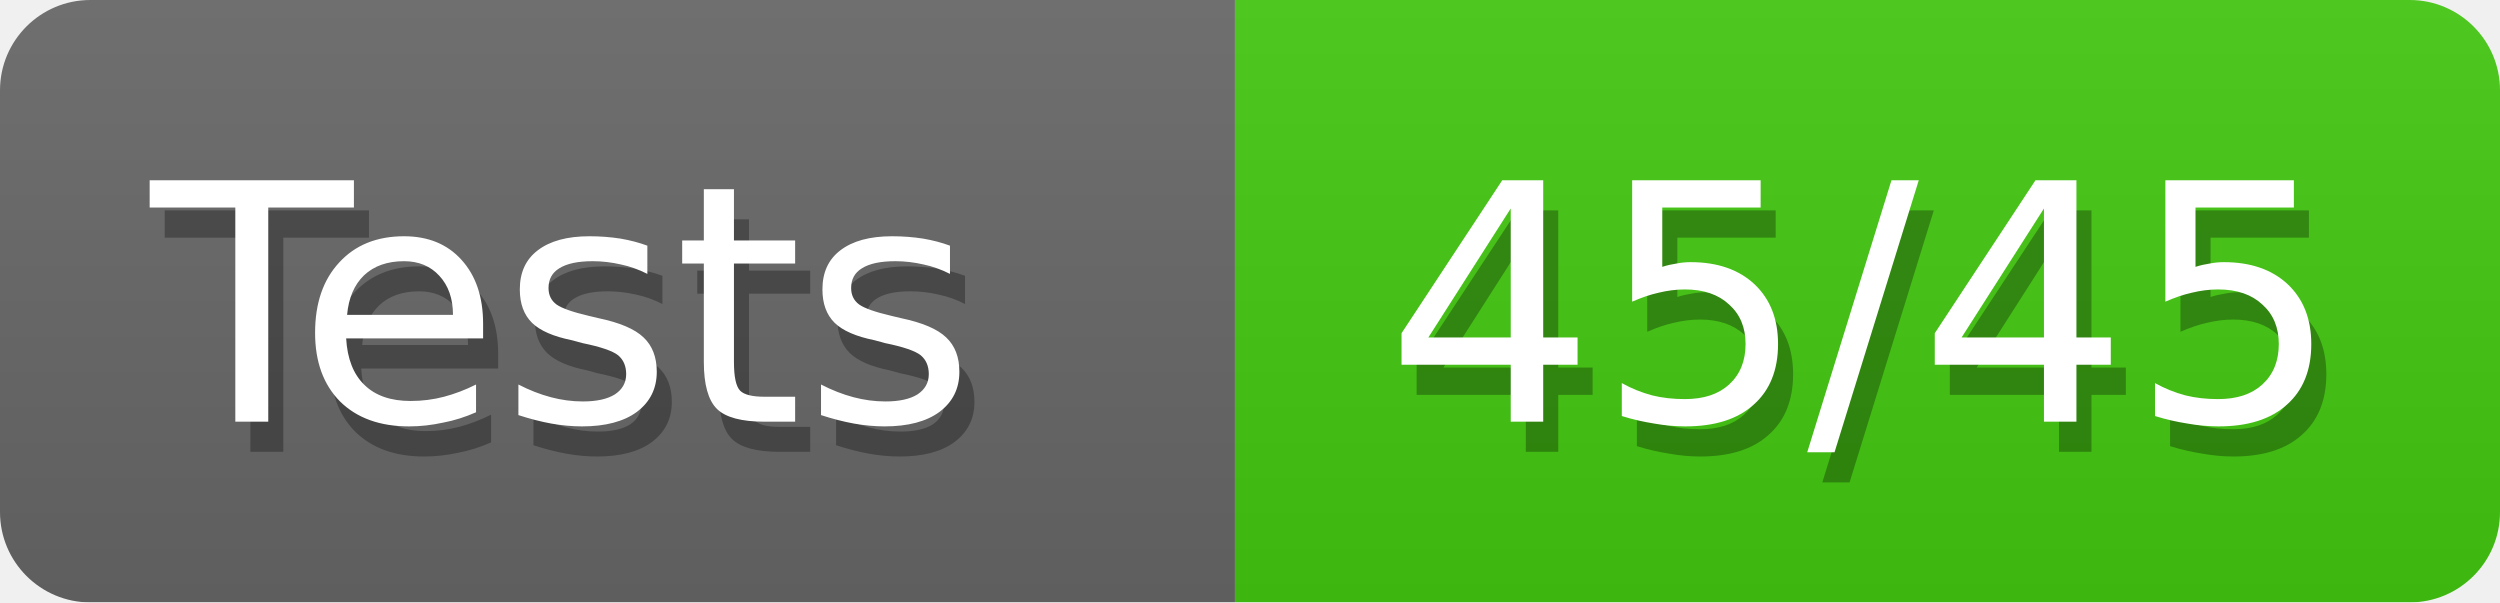
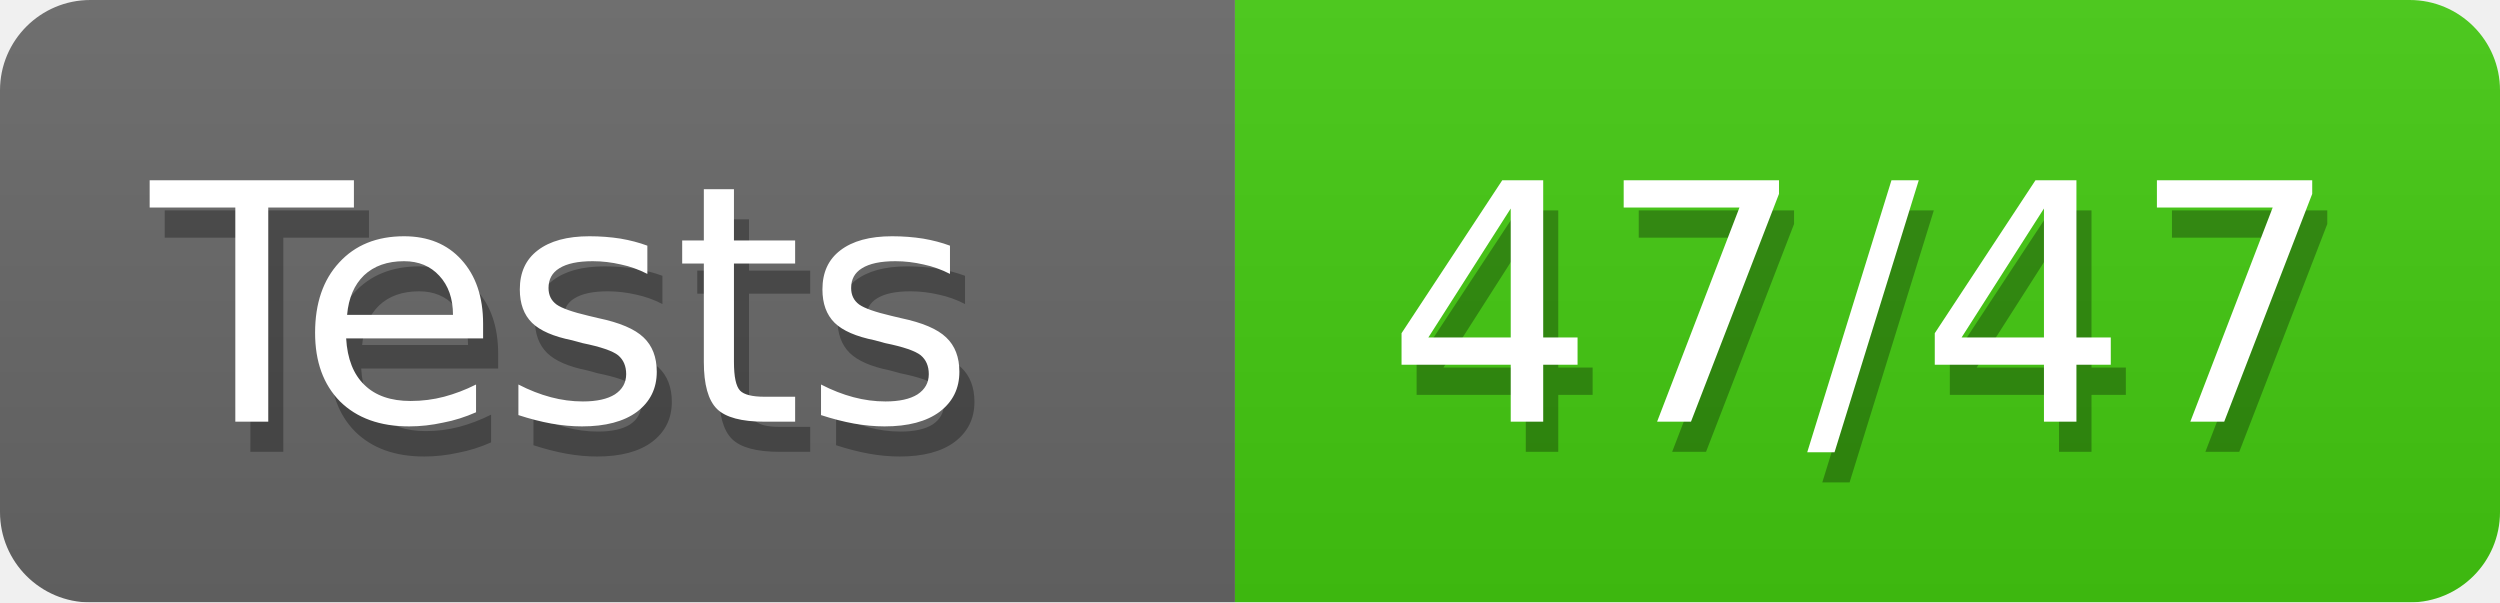
<svg xmlns="http://www.w3.org/2000/svg" width="83" height="20">
  <defs>
    <linearGradient id="smooth" x2="0" y2="100%">
      <stop offset="0" stop-color="#aaa" stop-opacity=".1" />
      <stop offset="1" stop-opacity=".1" />
    </linearGradient>
    <style>text{font-size:11px;font-family:Verdana,DejaVu Sans,Geneva,sans-serif}text.shadow{fill:#010101;fill-opacity:.3}text.high{fill:#fff}</style>
    <mask id="round">
      <rect width="100%" height="100%" rx="3" fill="#fff" />
    </mask>
  </defs>
  <g id="bg" mask="url(#round)">
    <path fill="#696969" d="M0 0h41v20H0z" />
    <path fill="#4c1" d="M41 0h42v20H41z" />
    <path fill="url(#smooth)" d="M0 0h83v20H0z" />
  </g>
  <g id="fg">
    <text class="shadow" x="5.5" y="15">Tests</text>
    <text class="high" x="5" y="14">Tests</text>
-     <text class="shadow" x="46.5" y="15">45/45</text>
-     <text class="high" x="46" y="14">45/45</text>
+     <text class="shadow" x="46.5" y="15">47/47</text>
+     <text class="high" x="46" y="14">47/47</text>
  </g>
</svg>
